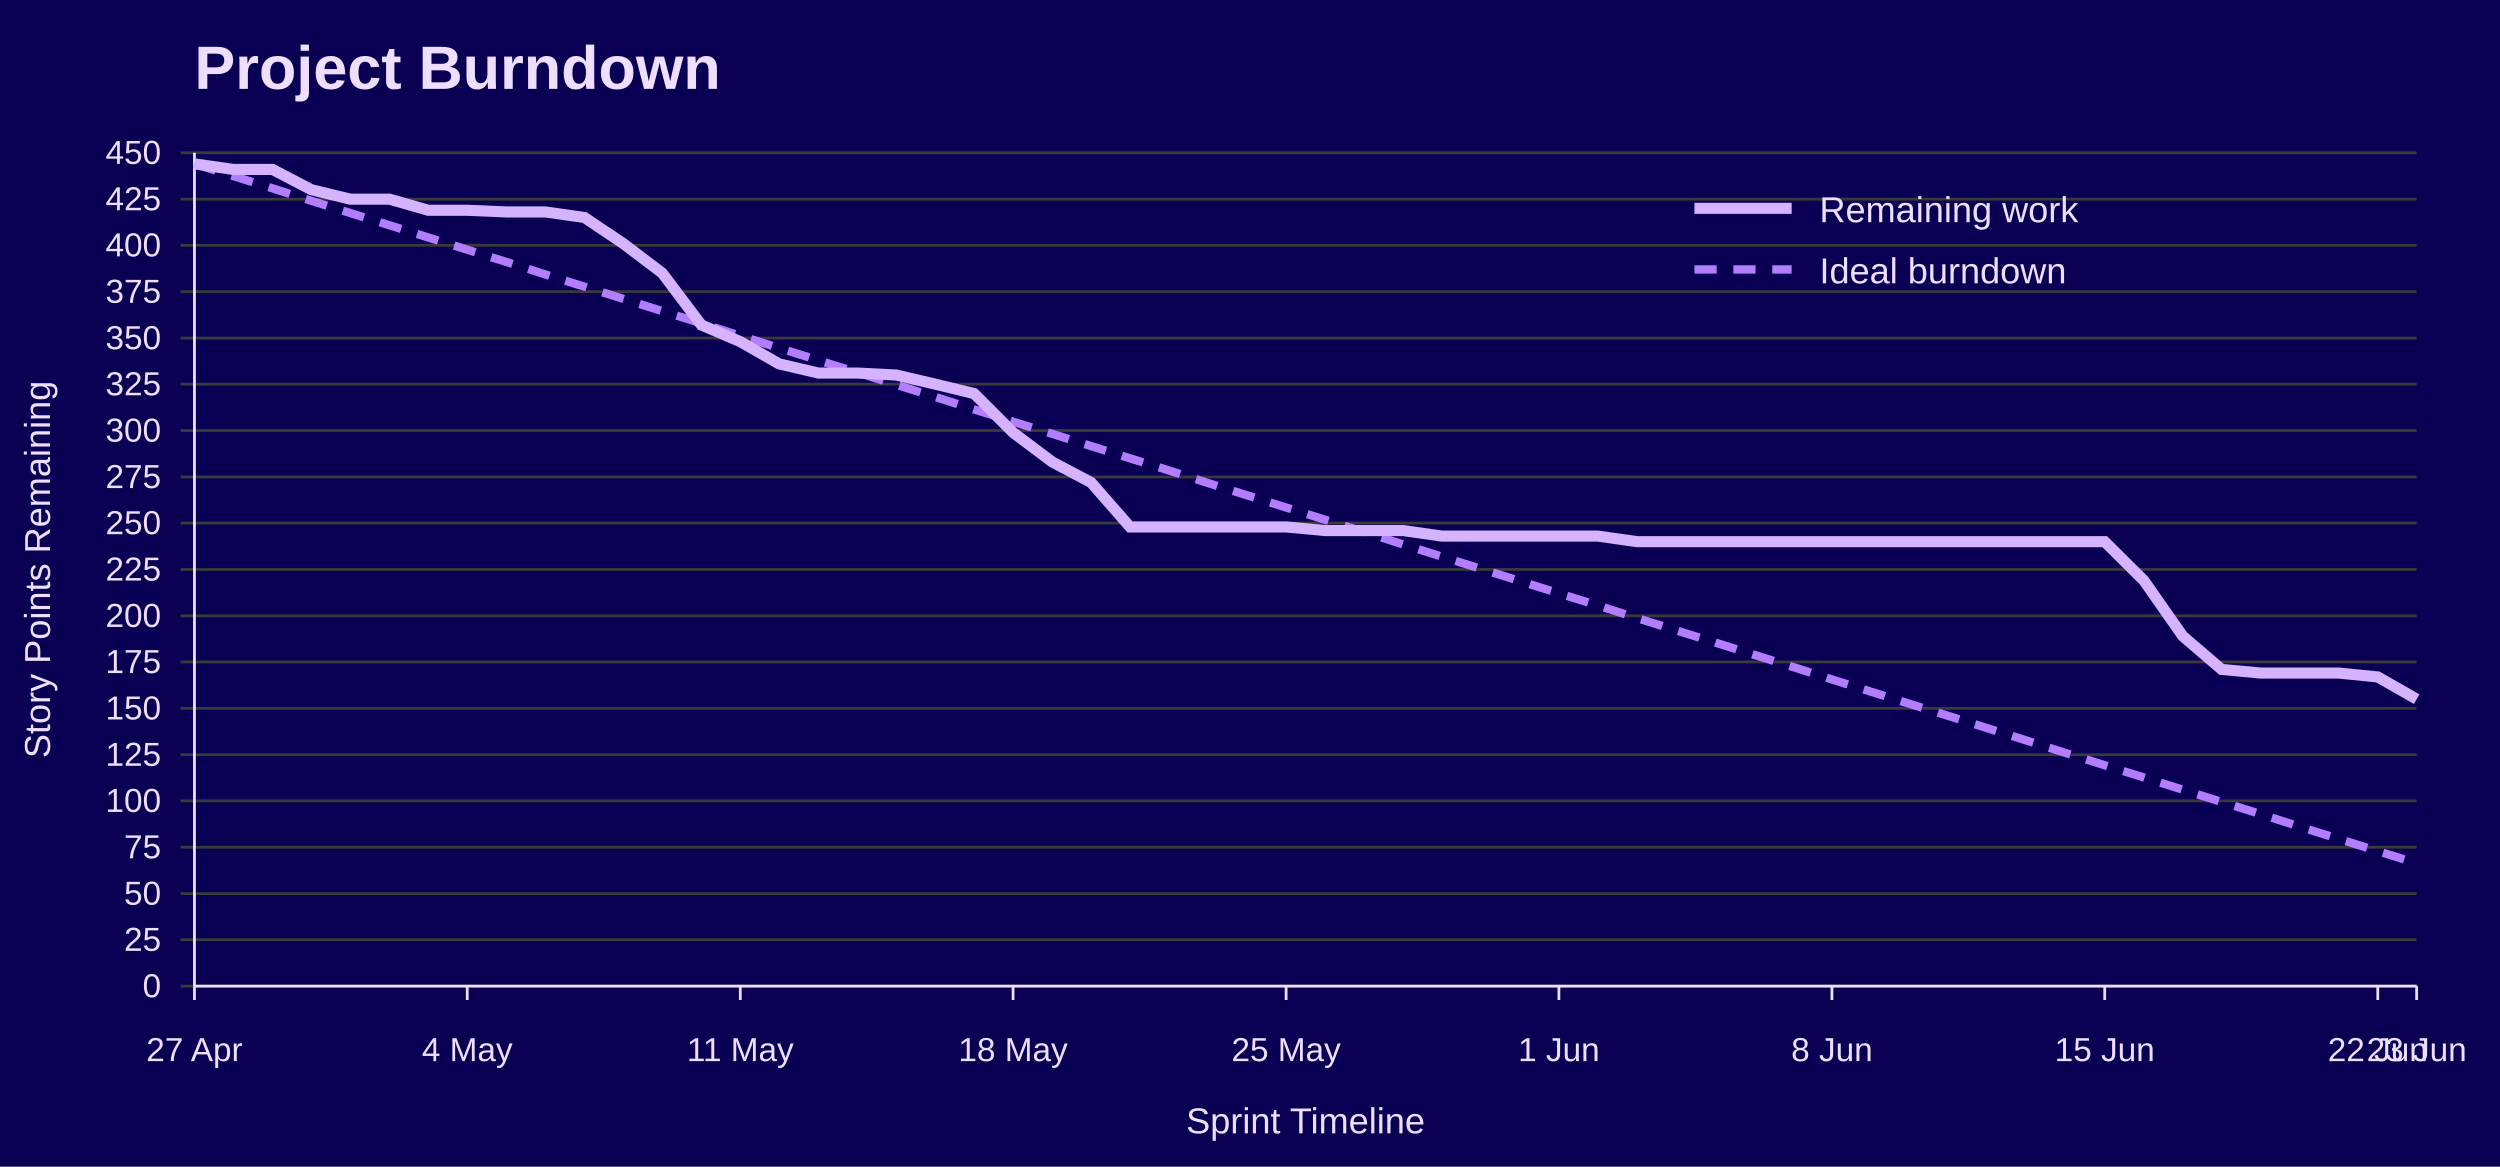
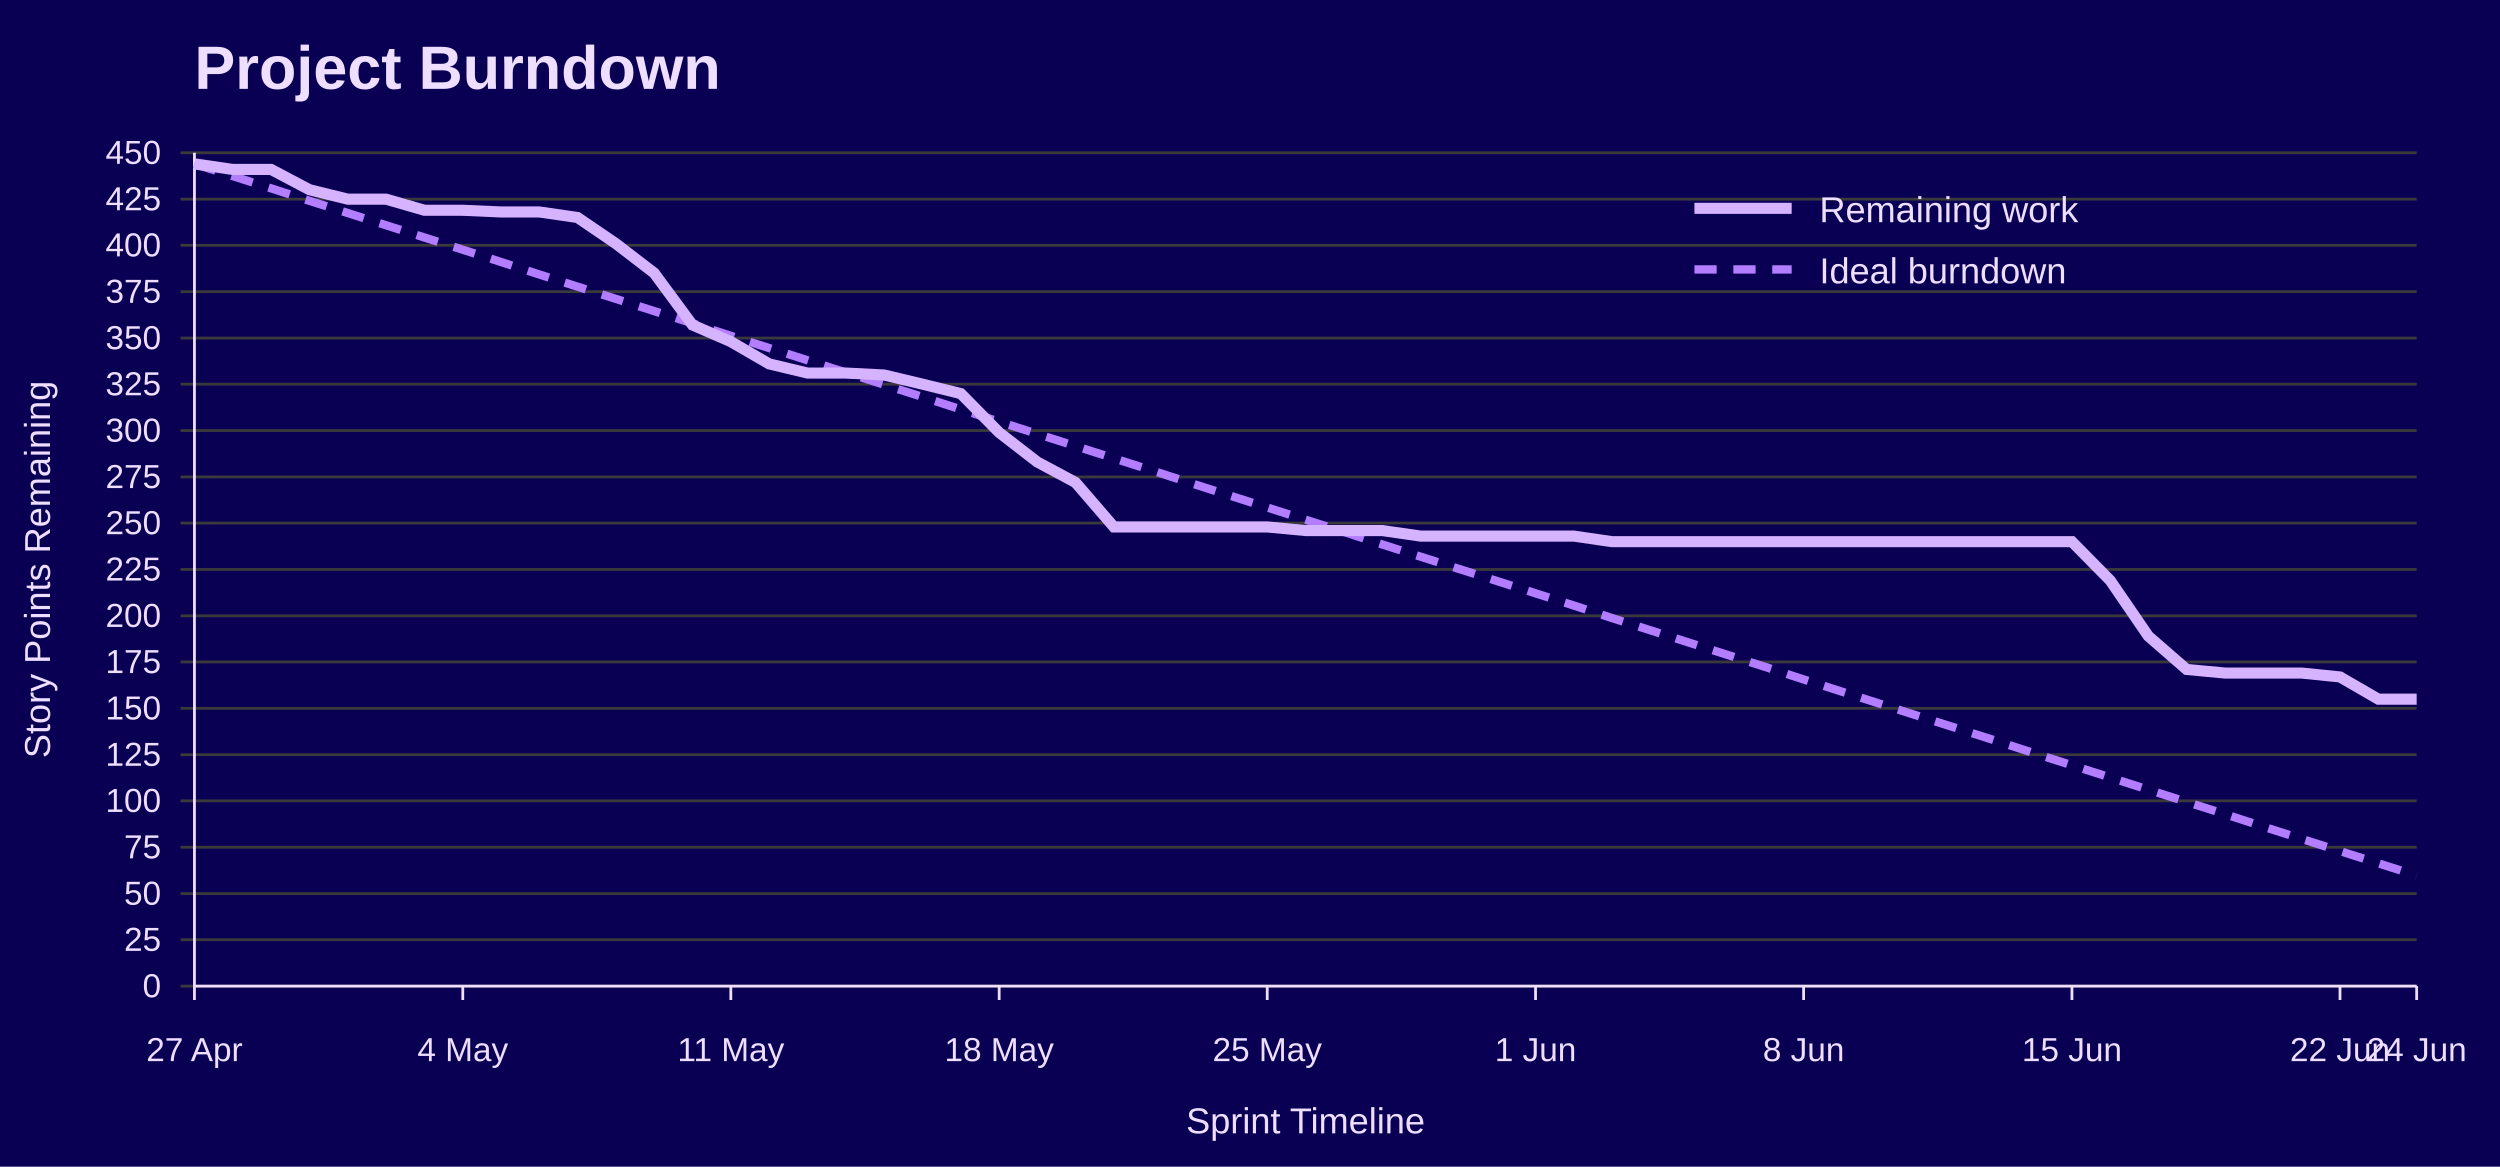
<svg xmlns="http://www.w3.org/2000/svg" width="900" height="420" viewBox="0 0 900 420" role="img" aria-labelledby="title desc">
  <rect width="100%" height="100%" fill="#090054" />
  <text x="70" y="32" font-family="Jost, Arial, Helvetica, sans-serif" font-size="22" font-weight="700" fill="#EEDEFF">Project Burndown</text>
  <line x1="65" y1="355.0" x2="870" y2="355.0" stroke="#3A3A3A" />
  <text x="58" y="359.0" font-family="Overpass, Arial, Helvetica, sans-serif" font-size="12" text-anchor="end" fill="#EEDEFF">0</text>
  <line x1="65" y1="338.3" x2="870" y2="338.3" stroke="#3A3A3A" />
  <text x="58" y="342.3" font-family="Overpass, Arial, Helvetica, sans-serif" font-size="12" text-anchor="end" fill="#EEDEFF">25</text>
  <line x1="65" y1="321.7" x2="870" y2="321.7" stroke="#3A3A3A" />
  <text x="58" y="325.7" font-family="Overpass, Arial, Helvetica, sans-serif" font-size="12" text-anchor="end" fill="#EEDEFF">50</text>
  <line x1="65" y1="305.0" x2="870" y2="305.0" stroke="#3A3A3A" />
  <text x="58" y="309.0" font-family="Overpass, Arial, Helvetica, sans-serif" font-size="12" text-anchor="end" fill="#EEDEFF">75</text>
  <line x1="65" y1="288.3" x2="870" y2="288.3" stroke="#3A3A3A" />
  <text x="58" y="292.3" font-family="Overpass, Arial, Helvetica, sans-serif" font-size="12" text-anchor="end" fill="#EEDEFF">100</text>
  <line x1="65" y1="271.7" x2="870" y2="271.7" stroke="#3A3A3A" />
  <text x="58" y="275.7" font-family="Overpass, Arial, Helvetica, sans-serif" font-size="12" text-anchor="end" fill="#EEDEFF">125</text>
  <line x1="65" y1="255.0" x2="870" y2="255.0" stroke="#3A3A3A" />
  <text x="58" y="259.0" font-family="Overpass, Arial, Helvetica, sans-serif" font-size="12" text-anchor="end" fill="#EEDEFF">150</text>
  <line x1="65" y1="238.3" x2="870" y2="238.3" stroke="#3A3A3A" />
  <text x="58" y="242.3" font-family="Overpass, Arial, Helvetica, sans-serif" font-size="12" text-anchor="end" fill="#EEDEFF">175</text>
  <line x1="65" y1="221.7" x2="870" y2="221.7" stroke="#3A3A3A" />
  <text x="58" y="225.7" font-family="Overpass, Arial, Helvetica, sans-serif" font-size="12" text-anchor="end" fill="#EEDEFF">200</text>
  <line x1="65" y1="205.0" x2="870" y2="205.0" stroke="#3A3A3A" />
  <text x="58" y="209.0" font-family="Overpass, Arial, Helvetica, sans-serif" font-size="12" text-anchor="end" fill="#EEDEFF">225</text>
  <line x1="65" y1="188.3" x2="870" y2="188.3" stroke="#3A3A3A" />
  <text x="58" y="192.3" font-family="Overpass, Arial, Helvetica, sans-serif" font-size="12" text-anchor="end" fill="#EEDEFF">250</text>
  <line x1="65" y1="171.7" x2="870" y2="171.7" stroke="#3A3A3A" />
  <text x="58" y="175.7" font-family="Overpass, Arial, Helvetica, sans-serif" font-size="12" text-anchor="end" fill="#EEDEFF">275</text>
  <line x1="65" y1="155.0" x2="870" y2="155.0" stroke="#3A3A3A" />
  <text x="58" y="159.0" font-family="Overpass, Arial, Helvetica, sans-serif" font-size="12" text-anchor="end" fill="#EEDEFF">300</text>
  <line x1="65" y1="138.3" x2="870" y2="138.3" stroke="#3A3A3A" />
  <text x="58" y="142.3" font-family="Overpass, Arial, Helvetica, sans-serif" font-size="12" text-anchor="end" fill="#EEDEFF">325</text>
  <line x1="65" y1="121.7" x2="870" y2="121.7" stroke="#3A3A3A" />
  <text x="58" y="125.7" font-family="Overpass, Arial, Helvetica, sans-serif" font-size="12" text-anchor="end" fill="#EEDEFF">350</text>
  <line x1="65" y1="105.0" x2="870" y2="105.0" stroke="#3A3A3A" />
  <text x="58" y="109.0" font-family="Overpass, Arial, Helvetica, sans-serif" font-size="12" text-anchor="end" fill="#EEDEFF">375</text>
  <line x1="65" y1="88.3" x2="870" y2="88.3" stroke="#3A3A3A" />
  <text x="58" y="92.3" font-family="Overpass, Arial, Helvetica, sans-serif" font-size="12" text-anchor="end" fill="#EEDEFF">400</text>
  <line x1="65" y1="71.7" x2="870" y2="71.7" stroke="#3A3A3A" />
  <text x="58" y="75.7" font-family="Overpass, Arial, Helvetica, sans-serif" font-size="12" text-anchor="end" fill="#EEDEFF">425</text>
  <line x1="65" y1="55.0" x2="870" y2="55.0" stroke="#3A3A3A" />
  <text x="58" y="59.0" font-family="Overpass, Arial, Helvetica, sans-serif" font-size="12" text-anchor="end" fill="#EEDEFF">450</text>
  <line x1="70.0" y1="355" x2="70.0" y2="360" stroke="#EEDEFF" />
  <text x="70.0" y="382" font-family="Overpass, Arial, Helvetica, sans-serif" font-size="12" text-anchor="middle" fill="#EEDEFF">27 Apr</text>
-   <line x1="168.2" y1="355" x2="168.2" y2="360" stroke="#EEDEFF" />
-   <text x="168.2" y="382" font-family="Overpass, Arial, Helvetica, sans-serif" font-size="12" text-anchor="middle" fill="#EEDEFF">4 May</text>
-   <line x1="266.5" y1="355" x2="266.5" y2="360" stroke="#EEDEFF" />
-   <text x="266.5" y="382" font-family="Overpass, Arial, Helvetica, sans-serif" font-size="12" text-anchor="middle" fill="#EEDEFF">11 May</text>
-   <line x1="364.7" y1="355" x2="364.7" y2="360" stroke="#EEDEFF" />
-   <text x="364.7" y="382" font-family="Overpass, Arial, Helvetica, sans-serif" font-size="12" text-anchor="middle" fill="#EEDEFF">18 May</text>
-   <line x1="463.0" y1="355" x2="463.0" y2="360" stroke="#EEDEFF" />
-   <text x="463.0" y="382" font-family="Overpass, Arial, Helvetica, sans-serif" font-size="12" text-anchor="middle" fill="#EEDEFF">25 May</text>
-   <line x1="561.2" y1="355" x2="561.2" y2="360" stroke="#EEDEFF" />
-   <text x="561.2" y="382" font-family="Overpass, Arial, Helvetica, sans-serif" font-size="12" text-anchor="middle" fill="#EEDEFF">1 Jun</text>
-   <line x1="659.5" y1="355" x2="659.5" y2="360" stroke="#EEDEFF" />
-   <text x="659.5" y="382" font-family="Overpass, Arial, Helvetica, sans-serif" font-size="12" text-anchor="middle" fill="#EEDEFF">8 Jun</text>
-   <line x1="757.7" y1="355" x2="757.7" y2="360" stroke="#EEDEFF" />
-   <text x="757.7" y="382" font-family="Overpass, Arial, Helvetica, sans-serif" font-size="12" text-anchor="middle" fill="#EEDEFF">15 Jun</text>
-   <line x1="856.0" y1="355" x2="856.0" y2="360" stroke="#EEDEFF" />
-   <text x="856.0" y="382" font-family="Overpass, Arial, Helvetica, sans-serif" font-size="12" text-anchor="middle" fill="#EEDEFF">22 Jun</text>
+   <line x1="166.6" y1="355" x2="166.6" y2="360" stroke="#EEDEFF" />
+   <text x="166.6" y="382" font-family="Overpass, Arial, Helvetica, sans-serif" font-size="12" text-anchor="middle" fill="#EEDEFF">4 May</text>
+   <line x1="263.1" y1="355" x2="263.1" y2="360" stroke="#EEDEFF" />
+   <text x="263.1" y="382" font-family="Overpass, Arial, Helvetica, sans-serif" font-size="12" text-anchor="middle" fill="#EEDEFF">11 May</text>
+   <line x1="359.7" y1="355" x2="359.7" y2="360" stroke="#EEDEFF" />
+   <text x="359.7" y="382" font-family="Overpass, Arial, Helvetica, sans-serif" font-size="12" text-anchor="middle" fill="#EEDEFF">18 May</text>
+   <line x1="456.2" y1="355" x2="456.2" y2="360" stroke="#EEDEFF" />
+   <text x="456.2" y="382" font-family="Overpass, Arial, Helvetica, sans-serif" font-size="12" text-anchor="middle" fill="#EEDEFF">25 May</text>
+   <line x1="552.8" y1="355" x2="552.8" y2="360" stroke="#EEDEFF" />
+   <text x="552.8" y="382" font-family="Overpass, Arial, Helvetica, sans-serif" font-size="12" text-anchor="middle" fill="#EEDEFF">1 Jun</text>
+   <line x1="649.3" y1="355" x2="649.3" y2="360" stroke="#EEDEFF" />
+   <text x="649.3" y="382" font-family="Overpass, Arial, Helvetica, sans-serif" font-size="12" text-anchor="middle" fill="#EEDEFF">8 Jun</text>
+   <line x1="745.9" y1="355" x2="745.9" y2="360" stroke="#EEDEFF" />
+   <text x="745.9" y="382" font-family="Overpass, Arial, Helvetica, sans-serif" font-size="12" text-anchor="middle" fill="#EEDEFF">15 Jun</text>
+   <line x1="842.4" y1="355" x2="842.4" y2="360" stroke="#EEDEFF" />
+   <text x="842.4" y="382" font-family="Overpass, Arial, Helvetica, sans-serif" font-size="12" text-anchor="middle" fill="#EEDEFF">22 Jun</text>
  <line x1="870.0" y1="355" x2="870.0" y2="360" stroke="#EEDEFF" />
-   <text x="870.0" y="382" font-family="Overpass, Arial, Helvetica, sans-serif" font-size="12" text-anchor="middle" fill="#EEDEFF">23 Jun</text>
+   <text x="870.0" y="382" font-family="Overpass, Arial, Helvetica, sans-serif" font-size="12" text-anchor="middle" fill="#EEDEFF">24 Jun</text>
  <line x1="70" y1="55" x2="70" y2="355" stroke="#EEDEFF" />
  <line x1="70" y1="355" x2="870" y2="355" stroke="#EEDEFF" />
  <text x="18" y="205.0" font-family="Overpass, Arial, Helvetica, sans-serif" font-size="13" text-anchor="middle" transform="rotate(-90 18 205.0)" fill="#EEDEFF">Story Points Remaining</text>
  <text x="470.0" y="408" font-family="Overpass, Arial, Helvetica, sans-serif" font-size="13" text-anchor="middle" fill="#EEDEFF">Sprint Timeline</text>
-   <polyline points="70.0,59.0 84.0,63.4 98.1,67.8 112.1,72.3 126.1,76.7 140.2,81.1 154.2,85.5 168.2,89.9 182.3,94.3 196.3,98.8 210.4,103.2 224.4,107.6 238.4,112.0 252.5,116.4 266.5,120.9 280.5,125.3 294.6,129.7 308.6,134.1 322.6,138.5 336.7,142.9 350.7,147.4 364.7,151.8 378.8,156.2 392.8,160.6 406.8,165.0 420.9,169.4 434.9,173.9 448.9,178.3 463.0,182.7 477.0,187.1 491.1,191.5 505.1,196.0 519.1,200.4 533.2,204.8 547.2,209.2 561.2,213.6 575.3,218.0 589.3,222.5 603.3,226.9 617.4,231.3 631.4,235.7 645.4,240.1 659.5,244.6 673.5,249.0 687.5,253.4 701.6,257.8 715.6,262.2 729.6,266.6 743.7,271.1 757.7,275.5 771.8,279.9 785.8,284.3 799.8,288.7 813.9,293.1 827.9,297.6 841.9,302.0 856.0,306.4 870.0,310.8" fill="none" stroke="#B37DFF" stroke-width="3" stroke-dasharray="8 6" />
-   <polyline points="70.0,59.0 84.0,61.0 98.1,61.0 112.1,68.3 126.1,71.7 140.2,71.7 154.2,75.7 168.2,75.7 182.3,76.3 196.3,76.3 210.4,78.3 224.4,87.7 238.4,98.3 252.5,117.0 266.5,123.0 280.5,131.0 294.6,134.3 308.6,134.3 322.6,135.0 336.7,138.3 350.7,141.7 364.7,155.7 378.8,166.3 392.8,173.7 406.8,189.7 420.9,189.7 434.9,189.7 448.9,189.7 463.0,189.7 477.0,191.0 491.1,191.0 505.1,191.0 519.1,193.0 533.2,193.0 547.2,193.0 561.2,193.0 575.3,193.0 589.3,195.0 603.3,195.0 617.4,195.0 631.4,195.0 645.4,195.0 659.5,195.0 673.5,195.0 687.5,195.0 701.6,195.0 715.6,195.0 729.6,195.0 743.7,195.0 757.7,195.0 771.8,209.0 785.8,229.0 799.8,241.0 813.9,242.3 827.9,242.3 841.9,242.3 856.0,243.7 870.0,251.7" fill="none" stroke="#D6B3FF" stroke-width="4" />
+   <polyline points="70.0,59.0 83.8,63.4 97.6,67.8 111.4,72.3 125.2,76.7 139.0,81.1 152.8,85.5 166.6,89.9 180.3,94.3 194.1,98.8 207.9,103.2 221.7,107.6 235.5,112.0 249.3,116.4 263.1,120.9 276.9,125.3 290.7,129.7 304.5,134.1 318.3,138.5 332.1,142.9 345.9,147.4 359.7,151.8 373.4,156.2 387.2,160.6 401.0,165.0 414.8,169.4 428.6,173.9 442.4,178.3 456.2,182.7 470.0,187.1 483.8,191.5 497.6,196.0 511.4,200.4 525.2,204.8 539.0,209.2 552.8,213.6 566.6,218.0 580.3,222.5 594.1,226.9 607.9,231.3 621.7,235.7 635.5,240.1 649.3,244.6 663.1,249.0 676.9,253.4 690.7,257.8 704.5,262.2 718.3,266.6 732.1,271.1 745.9,275.5 759.7,279.9 773.4,284.3 787.2,288.7 801.0,293.1 814.8,297.6 828.6,302.0 842.4,306.4 856.2,310.8 870.0,315.2" fill="none" stroke="#B37DFF" stroke-width="3" stroke-dasharray="8 6" />
+   <polyline points="70.0,59.0 83.8,61.0 97.6,61.0 111.4,68.3 125.2,71.7 139.0,71.7 152.8,75.7 166.6,75.7 180.3,76.3 194.1,76.3 207.9,78.3 221.7,87.7 235.5,98.3 249.3,117.0 263.1,123.0 276.9,131.0 290.7,134.3 304.5,134.3 318.3,135.0 332.1,138.3 345.9,141.7 359.7,155.7 373.4,166.3 387.2,173.7 401.0,189.7 414.8,189.7 428.6,189.7 442.4,189.7 456.2,189.7 470.0,191.0 483.8,191.0 497.6,191.0 511.4,193.0 525.2,193.0 539.0,193.0 552.8,193.0 566.6,193.0 580.3,195.0 594.1,195.0 607.9,195.0 621.7,195.0 635.5,195.0 649.3,195.0 663.1,195.0 676.9,195.0 690.7,195.0 704.5,195.0 718.3,195.0 732.1,195.0 745.9,195.0 759.7,209.0 773.4,229.0 787.2,241.0 801.0,242.3 814.8,242.3 828.6,242.3 842.4,243.7 856.2,251.7 870.0,251.7" fill="none" stroke="#D6B3FF" stroke-width="4" />
  <line x1="610" y1="75" x2="645" y2="75" stroke="#D6B3FF" stroke-width="4" />
  <text x="655" y="80" font-family="Overpass, Arial, Helvetica, sans-serif" font-size="13" fill="#EEDEFF">Remaining work</text>
  <line x1="610" y1="97" x2="645" y2="97" stroke="#B37DFF" stroke-width="3" stroke-dasharray="8 6" />
  <text x="655" y="102" font-family="Overpass, Arial, Helvetica, sans-serif" font-size="13" fill="#EEDEFF">Ideal burndown</text>
</svg>
